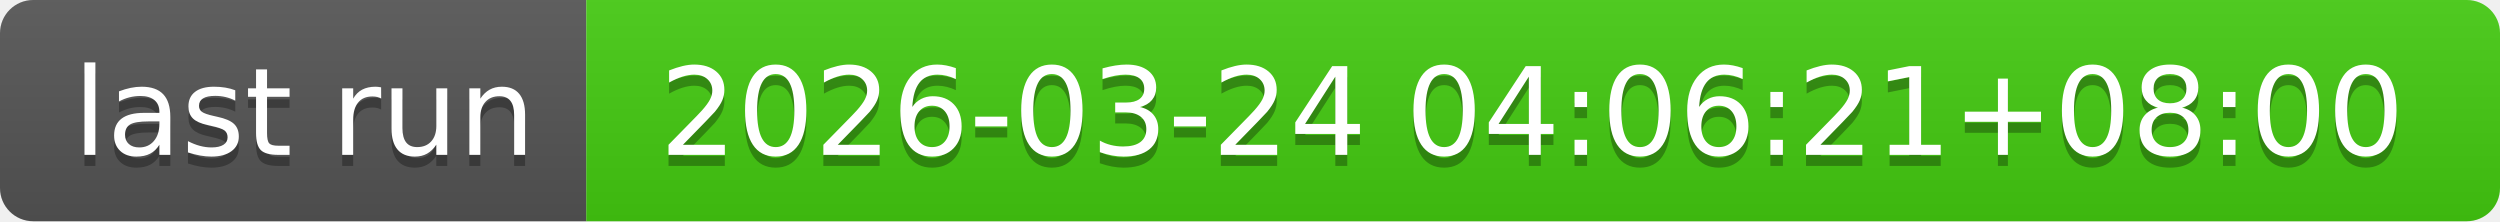
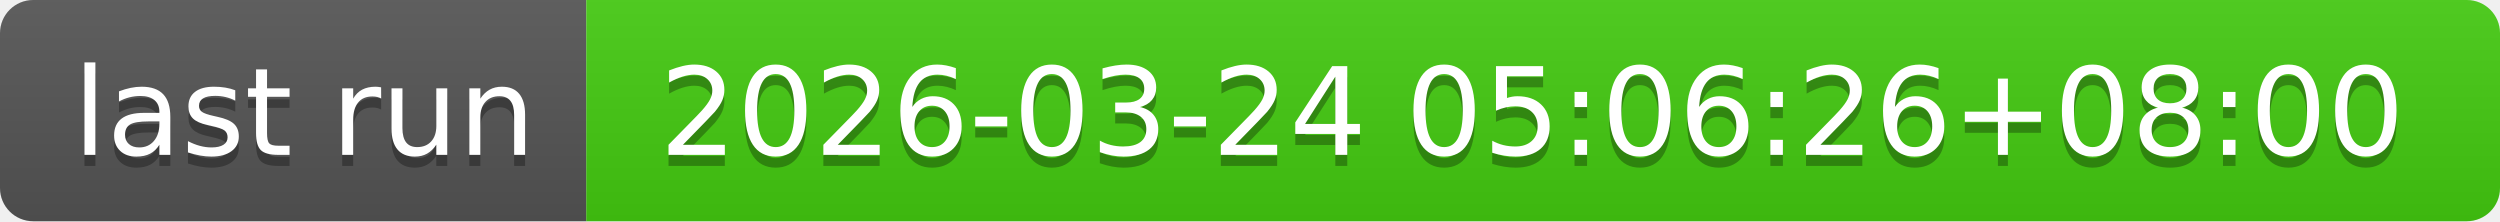
- <svg xmlns="http://www.w3.org/2000/svg" width="226" height="20" role="img" aria-label="last run: 2026-03-24 04:06:21+08:00">
+ <svg xmlns="http://www.w3.org/2000/svg" width="226" height="20" role="img" aria-label="last run: 2026-03-24 05:06:26+08:00">
  <linearGradient id="s" x2="0" y2="100%">
    <stop offset="0" stop-color="#bbb" stop-opacity=".1" />
    <stop offset="1" stop-opacity=".1" />
  </linearGradient>
  <clipPath id="r">
    <rect width="226" height="20" rx="3" fill="#fff" />
  </clipPath>
  <g clip-path="url(#r)">
    <rect width="53" height="20" fill="#555" />
    <rect x="53" width="173" height="20" fill="#4c1" />
    <rect width="226" height="20" fill="url(#s)" />
  </g>
  <g fill="#fff" text-anchor="middle" font-family="Verdana,Geneva,DejaVu Sans,sans-serif" text-rendering="geometricPrecision" font-size="110">
    <text aria-hidden="true" x="275" y="150" fill="#010101" fill-opacity=".3" transform="scale(.1)" textLength="430">last run</text>
    <text x="275" y="140" transform="scale(.1)" fill="#fff" textLength="430">last run</text>
-     <text aria-hidden="true" x="1385" y="150" fill="#010101" fill-opacity=".3" transform="scale(.1)" textLength="1630">2026-03-24 04:06:21+08:00</text>
-     <text x="1385" y="140" transform="scale(.1)" fill="#fff" textLength="1630">2026-03-24 04:06:21+08:00</text>
+     <text aria-hidden="true" x="1385" y="150" fill="#010101" fill-opacity=".3" transform="scale(.1)" textLength="1630">2026-03-24 05:06:26+08:00</text>
+     <text x="1385" y="140" transform="scale(.1)" fill="#fff" textLength="1630">2026-03-24 05:06:26+08:00</text>
  </g>
</svg>
